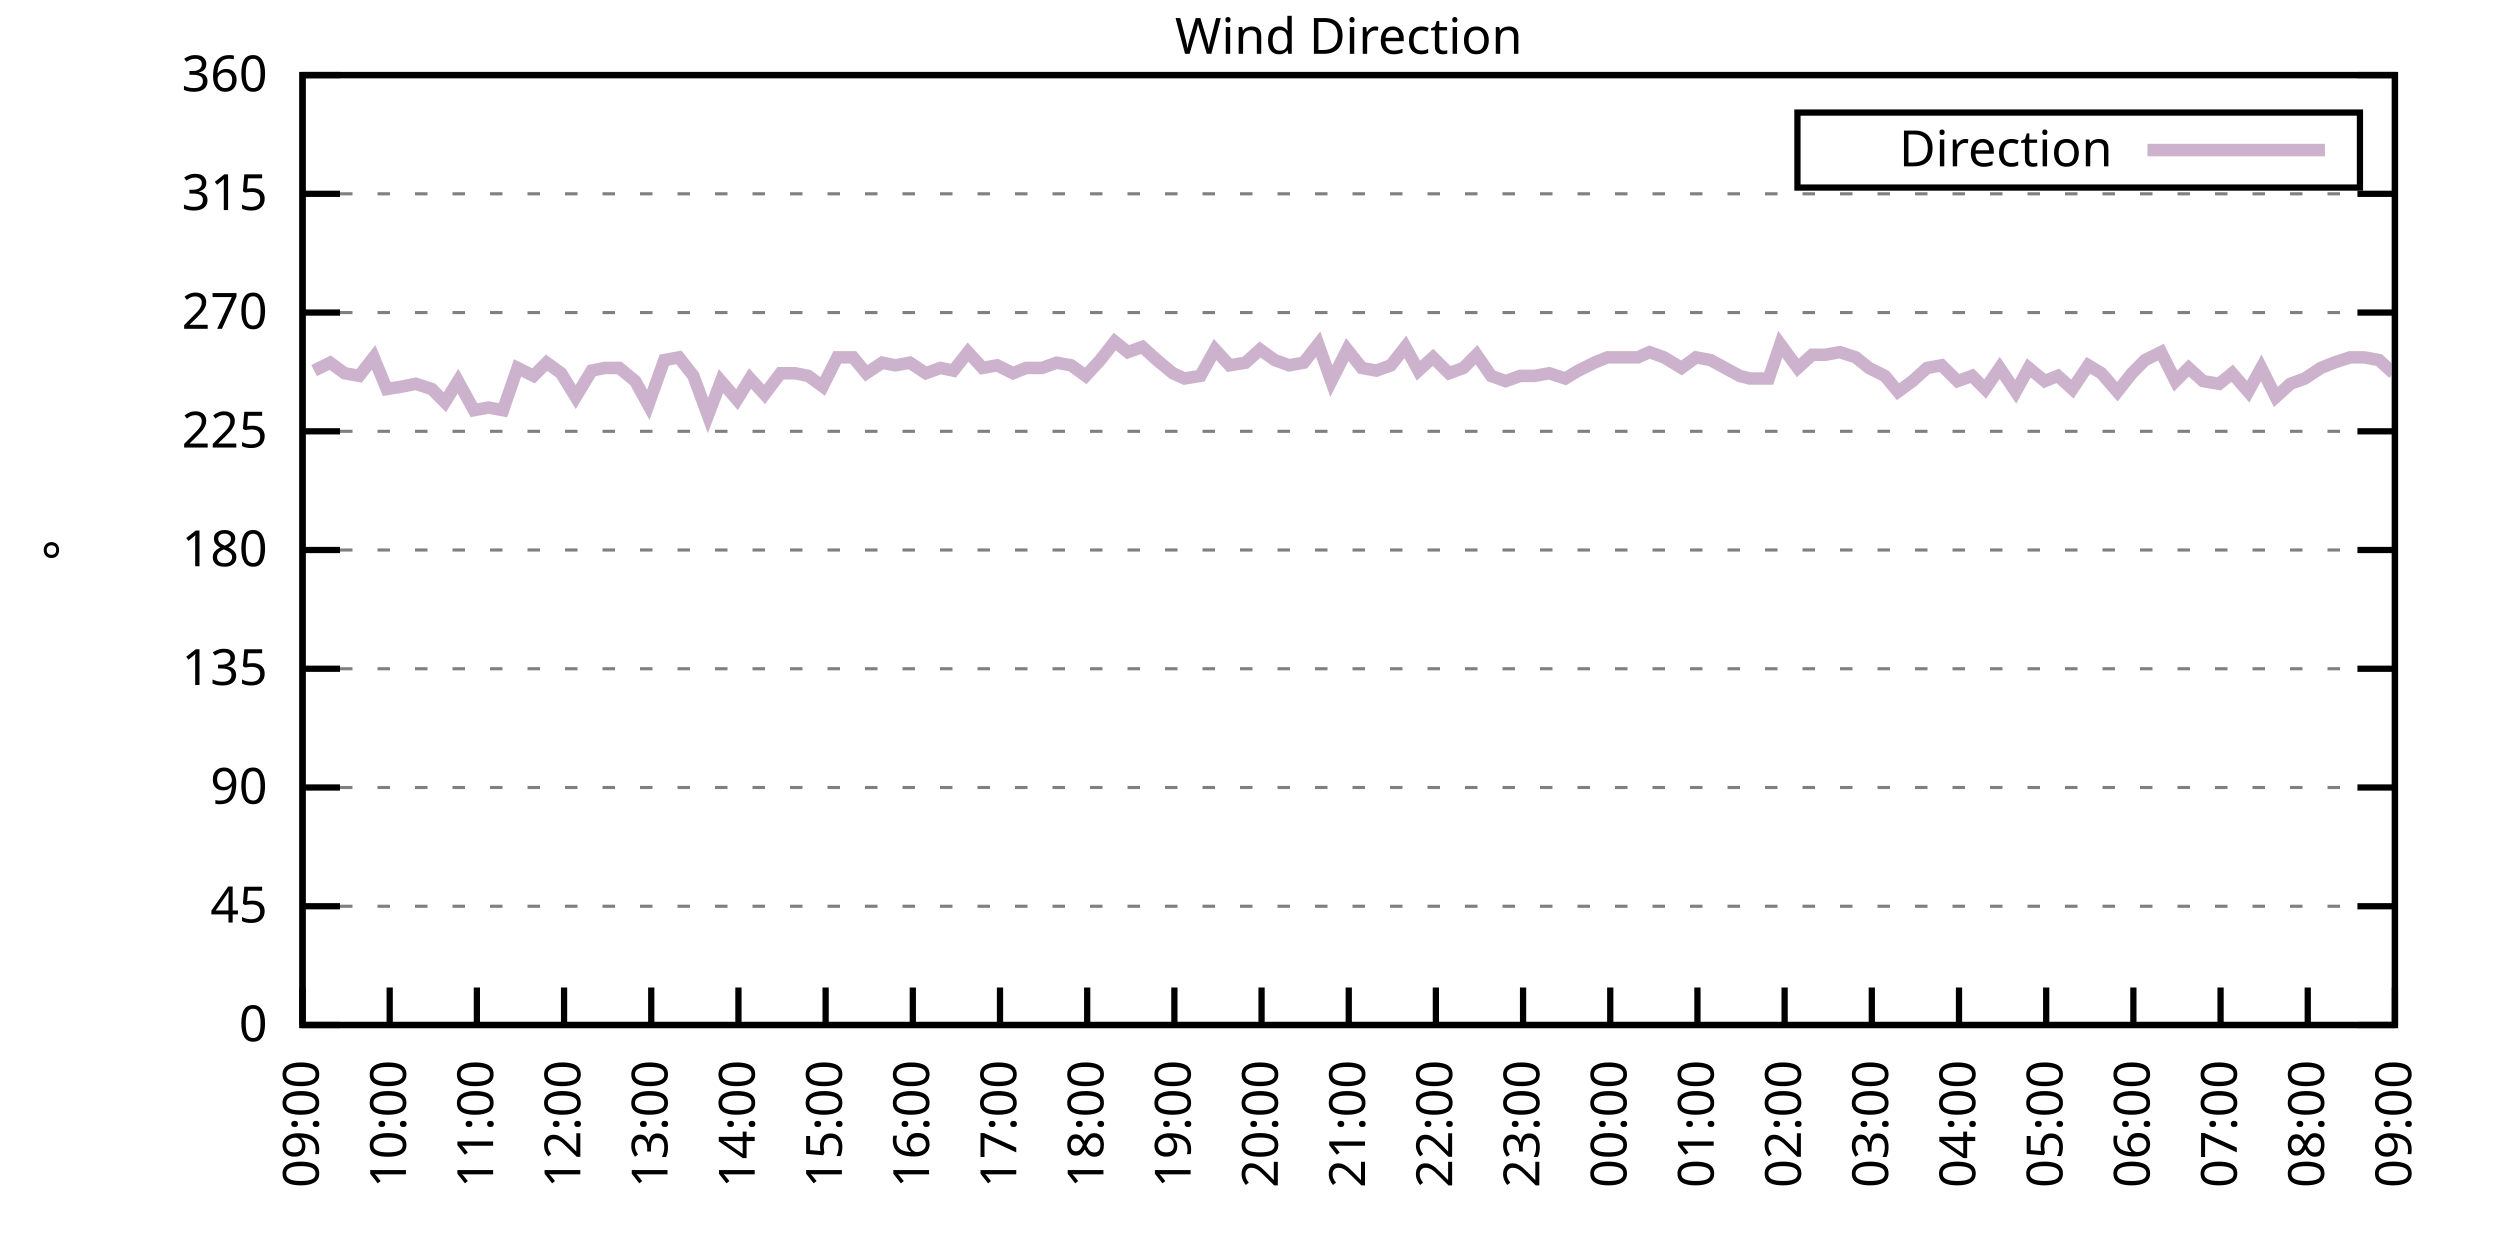
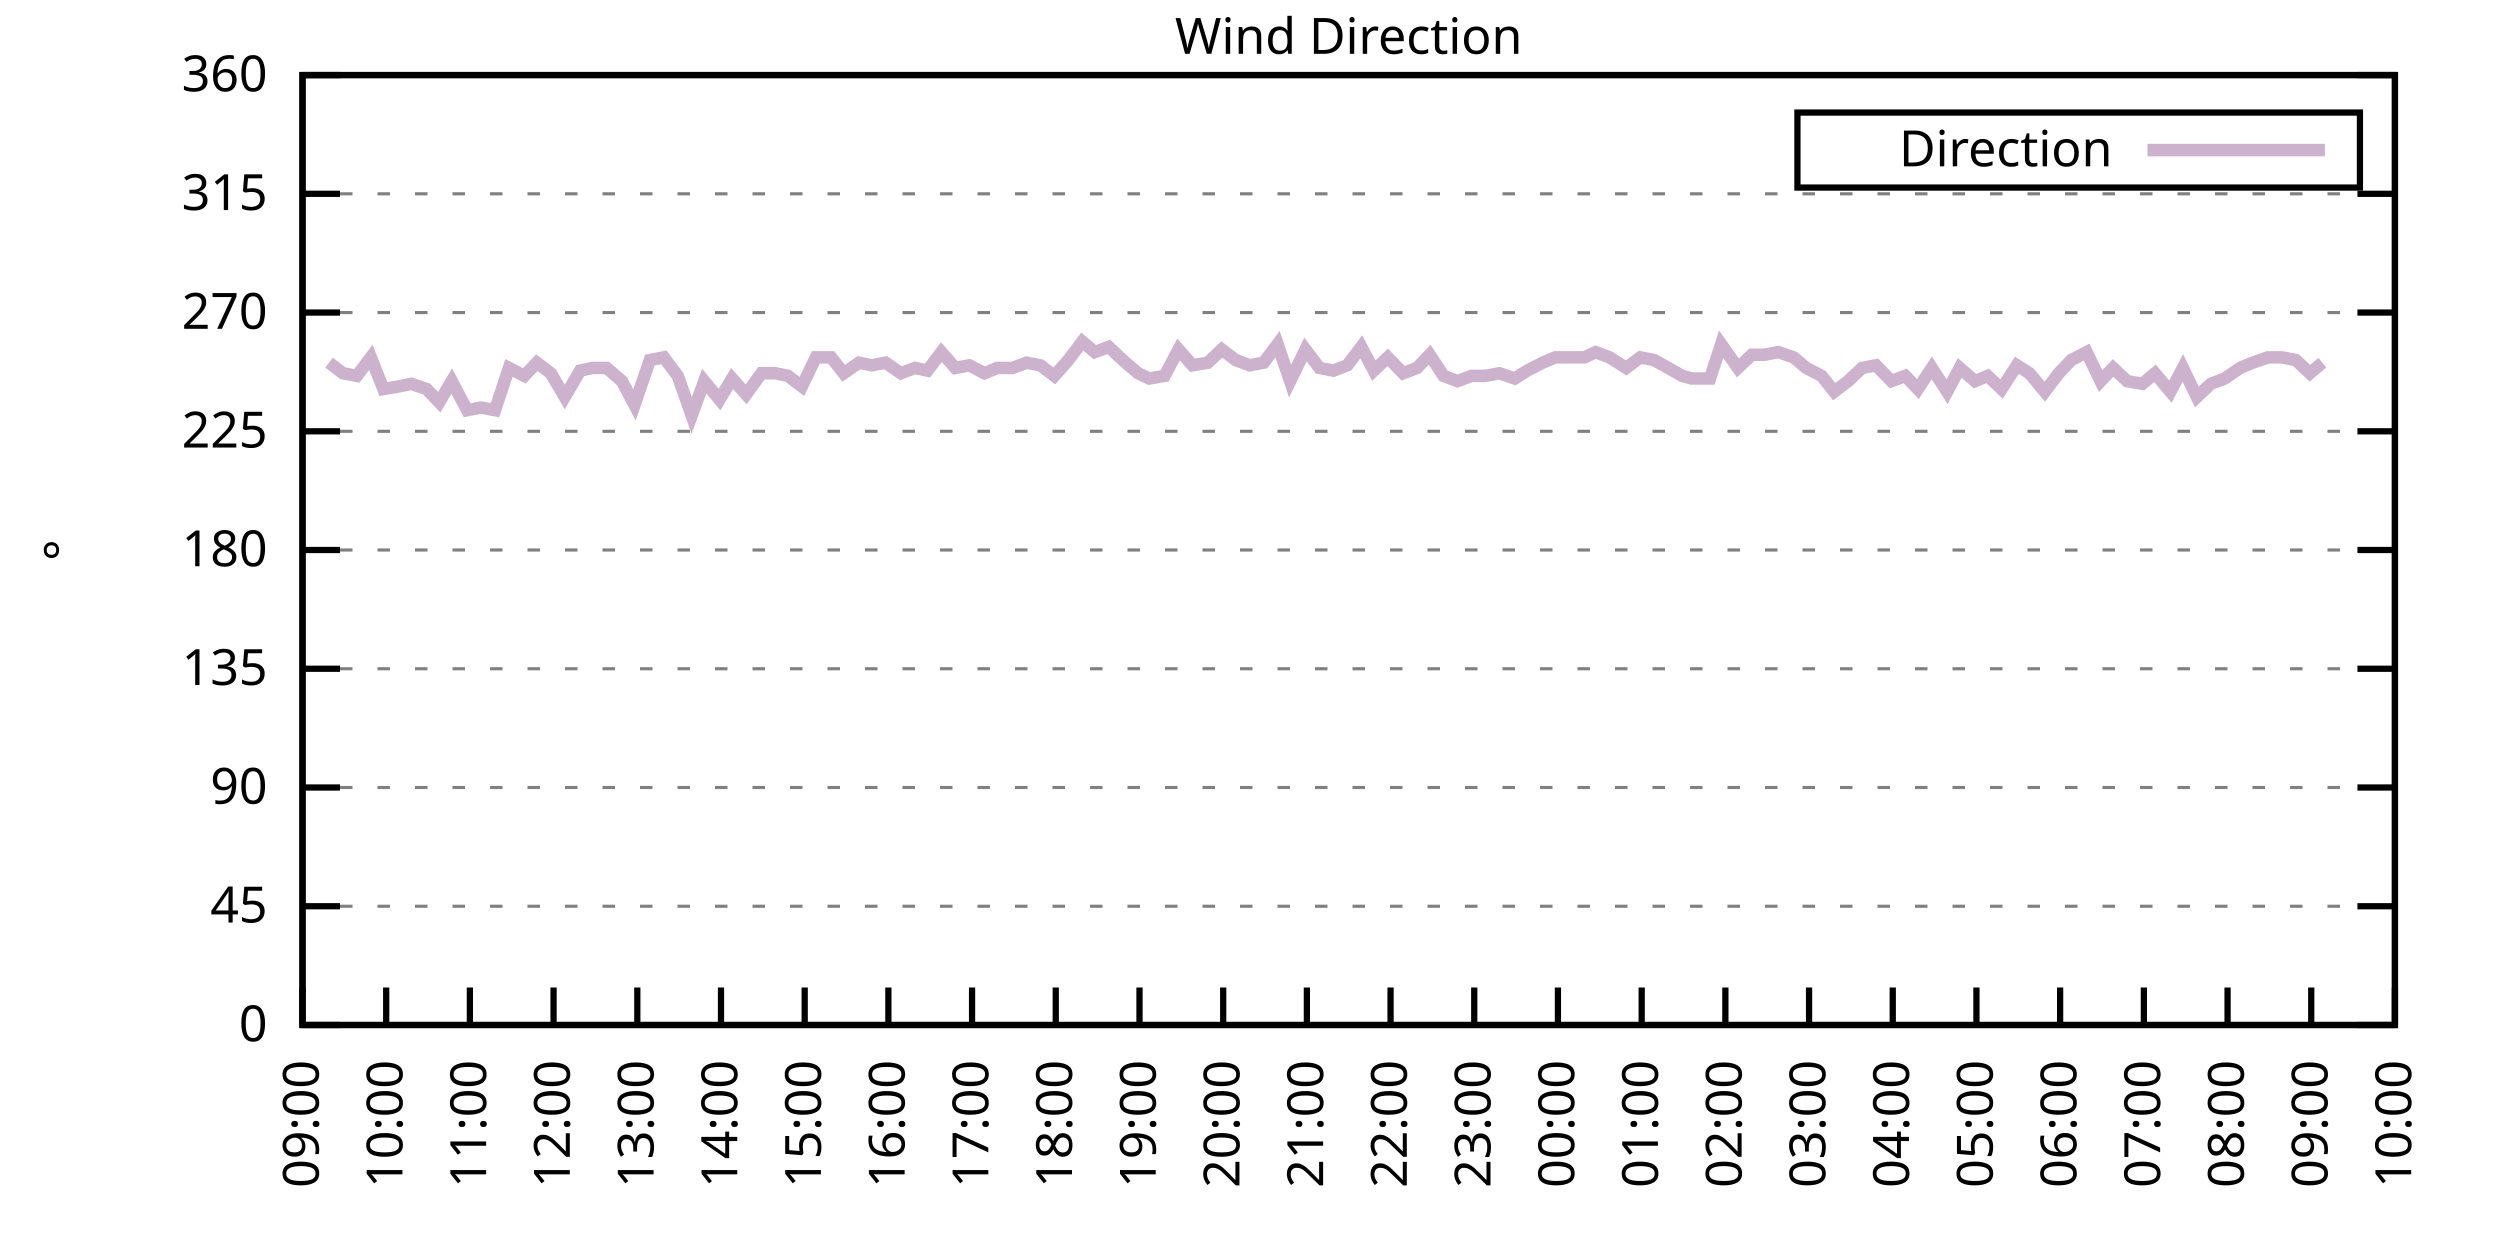
<svg xmlns="http://www.w3.org/2000/svg" xmlns:xlink="http://www.w3.org/1999/xlink" width="400" height="200" viewBox="0 0 400 200">
  <g id="gnuplot_canvas">
    <rect x="0" y="0" width="400" height="200" fill="none" />
    <defs>
      <circle id="gpDot" r="0.5" stroke-width="0.5" stroke="currentColor" />
      <path id="gpPt0" stroke-width="0.333" stroke="currentColor" d="M-1,0 h2 M0,-1 v2" />
      <path id="gpPt1" stroke-width="0.333" stroke="currentColor" d="M-1,-1 L1,1 M1,-1 L-1,1" />
      <path id="gpPt2" stroke-width="0.333" stroke="currentColor" d="M-1,0 L1,0 M0,-1 L0,1 M-1,-1 L1,1 M-1,1 L1,-1" />
      <rect id="gpPt3" stroke-width="0.333" stroke="currentColor" x="-1" y="-1" width="2" height="2" />
      <rect id="gpPt4" stroke-width="0.333" stroke="currentColor" fill="currentColor" x="-1" y="-1" width="2" height="2" />
      <circle id="gpPt5" stroke-width="0.333" stroke="currentColor" cx="0" cy="0" r="1" />
      <use xlink:href="#gpPt5" id="gpPt6" fill="currentColor" stroke="none" />
      <path id="gpPt7" stroke-width="0.333" stroke="currentColor" d="M0,-1.33 L-1.33,0.67 L1.33,0.67 z" />
      <use xlink:href="#gpPt7" id="gpPt8" fill="currentColor" stroke="none" />
      <use xlink:href="#gpPt7" id="gpPt9" stroke="currentColor" transform="rotate(180)" />
      <use xlink:href="#gpPt9" id="gpPt10" fill="currentColor" stroke="none" />
      <use xlink:href="#gpPt3" id="gpPt11" stroke="currentColor" transform="rotate(45)" />
      <use xlink:href="#gpPt11" id="gpPt12" fill="currentColor" stroke="none" />
      <path id="gpPt13" stroke-width="0.333" stroke="currentColor" d="M0,1.330 L1.265,0.411 L0.782,-1.067 L-0.782,-1.076 L-1.265,0.411 z" />
      <use xlink:href="#gpPt13" id="gpPt14" fill="currentColor" stroke="none" />
      <filter id="textbox" filterUnits="objectBoundingBox" x="0" y="0" height="1" width="1">
        <feFlood flood-color="white" flood-opacity="1" result="bgnd" />
        <feComposite in="SourceGraphic" in2="bgnd" operator="atop" />
      </filter>
      <filter id="greybox" filterUnits="objectBoundingBox" x="0" y="0" height="1" width="1">
        <feFlood flood-color="lightgrey" flood-opacity="1" result="grey" />
        <feComposite in="SourceGraphic" in2="grey" operator="atop" />
      </filter>
    </defs>
    <g fill="none" color="white" stroke="currentColor" stroke-width="1.00" stroke-linecap="butt" stroke-linejoin="miter">
</g>
    <g fill="none" color="black" stroke="currentColor" stroke-width="1.00" stroke-linecap="butt" stroke-linejoin="miter">
      <g stroke="none" shape-rendering="crispEdges">
        <polygon fill="rgb(255, 255, 255)" points="48.40,164.00 383.18,164.00 383.18,12.02 48.40,12.02 " />
      </g>
    </g>
    <g fill="none" color="black" stroke="currentColor" stroke-width="1.00" stroke-linecap="butt" stroke-linejoin="miter">
</g>
    <g fill="none" color="black" stroke="black" stroke-width="0.50" stroke-linecap="butt" stroke-linejoin="miter">
</g>
    <g fill="none" color="gray" stroke="currentColor" stroke-width="0.50" stroke-linecap="butt" stroke-linejoin="miter">
      <path stroke="gray" stroke-dasharray="2,4" class="gridline" d="M48.40,164.00 L383.19,164.00  " />
    </g>
    <g fill="none" color="gray" stroke="gray" stroke-width="1.00" stroke-linecap="butt" stroke-linejoin="miter">
</g>
    <g fill="none" color="black" stroke="currentColor" stroke-width="1.00" stroke-linecap="butt" stroke-linejoin="miter">
      <path stroke="black" d="M48.40,164.00 L54.40,164.00 M383.19,164.00 L377.19,164.00  " />
      <g transform="translate(42.80,166.60)" stroke="none" fill="black" font-family="Sans" font-size="8.00" text-anchor="end">
        <text>
          <tspan font-family="Sans"> 0</tspan>
        </text>
      </g>
    </g>
    <g fill="none" color="black" stroke="currentColor" stroke-width="1.00" stroke-linecap="butt" stroke-linejoin="miter">
</g>
    <g fill="none" color="black" stroke="black" stroke-width="0.50" stroke-linecap="butt" stroke-linejoin="miter">
</g>
    <g fill="none" color="gray" stroke="currentColor" stroke-width="0.50" stroke-linecap="butt" stroke-linejoin="miter">
      <path stroke="gray" stroke-dasharray="2,4" class="gridline" d="M48.40,145.00 L383.19,145.00  " />
    </g>
    <g fill="none" color="gray" stroke="gray" stroke-width="1.00" stroke-linecap="butt" stroke-linejoin="miter">
</g>
    <g fill="none" color="black" stroke="currentColor" stroke-width="1.00" stroke-linecap="butt" stroke-linejoin="miter">
      <path stroke="black" d="M48.40,145.00 L54.40,145.00 M383.19,145.00 L377.19,145.00  " />
      <g transform="translate(42.80,147.60)" stroke="none" fill="black" font-family="Sans" font-size="8.00" text-anchor="end">
        <text>
          <tspan font-family="Sans"> 45</tspan>
        </text>
      </g>
    </g>
    <g fill="none" color="black" stroke="currentColor" stroke-width="1.00" stroke-linecap="butt" stroke-linejoin="miter">
</g>
    <g fill="none" color="black" stroke="black" stroke-width="0.50" stroke-linecap="butt" stroke-linejoin="miter">
</g>
    <g fill="none" color="gray" stroke="currentColor" stroke-width="0.50" stroke-linecap="butt" stroke-linejoin="miter">
      <path stroke="gray" stroke-dasharray="2,4" class="gridline" d="M48.40,126.00 L383.19,126.00  " />
    </g>
    <g fill="none" color="gray" stroke="gray" stroke-width="1.00" stroke-linecap="butt" stroke-linejoin="miter">
</g>
    <g fill="none" color="black" stroke="currentColor" stroke-width="1.00" stroke-linecap="butt" stroke-linejoin="miter">
      <path stroke="black" d="M48.40,126.00 L54.40,126.00 M383.19,126.00 L377.19,126.00  " />
      <g transform="translate(42.80,128.60)" stroke="none" fill="black" font-family="Sans" font-size="8.00" text-anchor="end">
        <text>
          <tspan font-family="Sans"> 90</tspan>
        </text>
      </g>
    </g>
    <g fill="none" color="black" stroke="currentColor" stroke-width="1.00" stroke-linecap="butt" stroke-linejoin="miter">
</g>
    <g fill="none" color="black" stroke="black" stroke-width="0.50" stroke-linecap="butt" stroke-linejoin="miter">
</g>
    <g fill="none" color="gray" stroke="currentColor" stroke-width="0.50" stroke-linecap="butt" stroke-linejoin="miter">
      <path stroke="gray" stroke-dasharray="2,4" class="gridline" d="M48.40,107.00 L383.19,107.00  " />
    </g>
    <g fill="none" color="gray" stroke="gray" stroke-width="1.00" stroke-linecap="butt" stroke-linejoin="miter">
</g>
    <g fill="none" color="black" stroke="currentColor" stroke-width="1.00" stroke-linecap="butt" stroke-linejoin="miter">
      <path stroke="black" d="M48.40,107.00 L54.40,107.00 M383.19,107.00 L377.19,107.00  " />
      <g transform="translate(42.80,109.60)" stroke="none" fill="black" font-family="Sans" font-size="8.00" text-anchor="end">
        <text>
          <tspan font-family="Sans"> 135</tspan>
        </text>
      </g>
    </g>
    <g fill="none" color="black" stroke="currentColor" stroke-width="1.00" stroke-linecap="butt" stroke-linejoin="miter">
</g>
    <g fill="none" color="black" stroke="black" stroke-width="0.50" stroke-linecap="butt" stroke-linejoin="miter">
</g>
    <g fill="none" color="gray" stroke="currentColor" stroke-width="0.50" stroke-linecap="butt" stroke-linejoin="miter">
      <path stroke="gray" stroke-dasharray="2,4" class="gridline" d="M48.40,88.00 L383.19,88.00  " />
    </g>
    <g fill="none" color="gray" stroke="gray" stroke-width="1.00" stroke-linecap="butt" stroke-linejoin="miter">
</g>
    <g fill="none" color="black" stroke="currentColor" stroke-width="1.00" stroke-linecap="butt" stroke-linejoin="miter">
      <path stroke="black" d="M48.40,88.00 L54.40,88.00 M383.19,88.00 L377.19,88.00  " />
      <g transform="translate(42.80,90.60)" stroke="none" fill="black" font-family="Sans" font-size="8.00" text-anchor="end">
        <text>
          <tspan font-family="Sans"> 180</tspan>
        </text>
      </g>
    </g>
    <g fill="none" color="black" stroke="currentColor" stroke-width="1.00" stroke-linecap="butt" stroke-linejoin="miter">
</g>
    <g fill="none" color="black" stroke="black" stroke-width="0.50" stroke-linecap="butt" stroke-linejoin="miter">
</g>
    <g fill="none" color="gray" stroke="currentColor" stroke-width="0.50" stroke-linecap="butt" stroke-linejoin="miter">
      <path stroke="gray" stroke-dasharray="2,4" class="gridline" d="M48.40,69.01 L383.19,69.01  " />
    </g>
    <g fill="none" color="gray" stroke="gray" stroke-width="1.00" stroke-linecap="butt" stroke-linejoin="miter">
</g>
    <g fill="none" color="black" stroke="currentColor" stroke-width="1.00" stroke-linecap="butt" stroke-linejoin="miter">
      <path stroke="black" d="M48.40,69.01 L54.40,69.01 M383.19,69.01 L377.19,69.01  " />
      <g transform="translate(42.80,71.61)" stroke="none" fill="black" font-family="Sans" font-size="8.00" text-anchor="end">
        <text>
          <tspan font-family="Sans"> 225</tspan>
        </text>
      </g>
    </g>
    <g fill="none" color="black" stroke="currentColor" stroke-width="1.00" stroke-linecap="butt" stroke-linejoin="miter">
</g>
    <g fill="none" color="black" stroke="black" stroke-width="0.50" stroke-linecap="butt" stroke-linejoin="miter">
</g>
    <g fill="none" color="gray" stroke="currentColor" stroke-width="0.50" stroke-linecap="butt" stroke-linejoin="miter">
      <path stroke="gray" stroke-dasharray="2,4" class="gridline" d="M48.40,50.01 L383.19,50.01  " />
    </g>
    <g fill="none" color="gray" stroke="gray" stroke-width="1.00" stroke-linecap="butt" stroke-linejoin="miter">
</g>
    <g fill="none" color="black" stroke="currentColor" stroke-width="1.00" stroke-linecap="butt" stroke-linejoin="miter">
      <path stroke="black" d="M48.40,50.01 L54.40,50.01 M383.19,50.01 L377.19,50.01  " />
      <g transform="translate(42.80,52.61)" stroke="none" fill="black" font-family="Sans" font-size="8.00" text-anchor="end">
        <text>
          <tspan font-family="Sans"> 270</tspan>
        </text>
      </g>
    </g>
    <g fill="none" color="black" stroke="currentColor" stroke-width="1.00" stroke-linecap="butt" stroke-linejoin="miter">
</g>
    <g fill="none" color="black" stroke="black" stroke-width="0.50" stroke-linecap="butt" stroke-linejoin="miter">
</g>
    <g fill="none" color="gray" stroke="currentColor" stroke-width="0.50" stroke-linecap="butt" stroke-linejoin="miter">
      <path stroke="gray" stroke-dasharray="2,4" class="gridline" d="M48.40,31.01 L383.19,31.01  " />
    </g>
    <g fill="none" color="gray" stroke="gray" stroke-width="1.00" stroke-linecap="butt" stroke-linejoin="miter">
</g>
    <g fill="none" color="black" stroke="currentColor" stroke-width="1.00" stroke-linecap="butt" stroke-linejoin="miter">
      <path stroke="black" d="M48.40,31.01 L54.40,31.01 M383.19,31.01 L377.19,31.01  " />
      <g transform="translate(42.80,33.61)" stroke="none" fill="black" font-family="Sans" font-size="8.00" text-anchor="end">
        <text>
          <tspan font-family="Sans"> 315</tspan>
        </text>
      </g>
    </g>
    <g fill="none" color="black" stroke="currentColor" stroke-width="1.00" stroke-linecap="butt" stroke-linejoin="miter">
</g>
    <g fill="none" color="black" stroke="black" stroke-width="0.50" stroke-linecap="butt" stroke-linejoin="miter">
</g>
    <g fill="none" color="gray" stroke="currentColor" stroke-width="0.50" stroke-linecap="butt" stroke-linejoin="miter">
      <path stroke="gray" stroke-dasharray="2,4" class="gridline" d="M48.40,12.01 L383.19,12.01  " />
    </g>
    <g fill="none" color="gray" stroke="gray" stroke-width="1.00" stroke-linecap="butt" stroke-linejoin="miter">
</g>
    <g fill="none" color="black" stroke="currentColor" stroke-width="1.00" stroke-linecap="butt" stroke-linejoin="miter">
      <path stroke="black" d="M48.40,12.01 L54.40,12.01 M383.19,12.01 L377.19,12.01  " />
      <g transform="translate(42.80,14.61)" stroke="none" fill="black" font-family="Sans" font-size="8.00" text-anchor="end">
        <text>
          <tspan font-family="Sans"> 360</tspan>
        </text>
      </g>
    </g>
    <g fill="none" color="black" stroke="currentColor" stroke-width="1.00" stroke-linecap="butt" stroke-linejoin="miter">
      <path stroke="black" d="M48.40,164.00 L48.40,158.00  " />
      <g transform="translate(51.00,169.60) rotate(270.00)" stroke="none" fill="black" font-family="Sans" font-size="8.00" text-anchor="end">
        <text>
          <tspan font-family="Sans">09:00</tspan>
        </text>
      </g>
    </g>
    <g fill="none" color="black" stroke="currentColor" stroke-width="1.00" stroke-linecap="butt" stroke-linejoin="miter">
-       <path stroke="black" d="M62.35,164.00 L62.35,158.00  " />
-       <g transform="translate(64.95,169.60) rotate(270.00)" stroke="none" fill="black" font-family="Sans" font-size="8.00" text-anchor="end">
+       <path stroke="black" d="M61.79,164.00 L61.79,158.00  " />
+       <g transform="translate(64.39,169.60) rotate(270.00)" stroke="none" fill="black" font-family="Sans" font-size="8.00" text-anchor="end">
        <text>
          <tspan font-family="Sans">10:00</tspan>
        </text>
      </g>
    </g>
    <g fill="none" color="black" stroke="currentColor" stroke-width="1.00" stroke-linecap="butt" stroke-linejoin="miter">
-       <path stroke="black" d="M76.30,164.00 L76.30,158.00  " />
-       <g transform="translate(78.90,169.60) rotate(270.00)" stroke="none" fill="black" font-family="Sans" font-size="8.00" text-anchor="end">
+       <path stroke="black" d="M75.18,164.00 L75.18,158.00  " />
+       <g transform="translate(77.78,169.60) rotate(270.00)" stroke="none" fill="black" font-family="Sans" font-size="8.00" text-anchor="end">
        <text>
          <tspan font-family="Sans">11:00</tspan>
        </text>
      </g>
    </g>
    <g fill="none" color="black" stroke="currentColor" stroke-width="1.00" stroke-linecap="butt" stroke-linejoin="miter">
-       <path stroke="black" d="M90.25,164.00 L90.25,158.00  " />
-       <g transform="translate(92.85,169.60) rotate(270.00)" stroke="none" fill="black" font-family="Sans" font-size="8.00" text-anchor="end">
+       <path stroke="black" d="M88.57,164.00 L88.57,158.00  " />
+       <g transform="translate(91.17,169.60) rotate(270.00)" stroke="none" fill="black" font-family="Sans" font-size="8.00" text-anchor="end">
        <text>
          <tspan font-family="Sans">12:00</tspan>
        </text>
      </g>
    </g>
    <g fill="none" color="black" stroke="currentColor" stroke-width="1.00" stroke-linecap="butt" stroke-linejoin="miter">
-       <path stroke="black" d="M104.20,164.00 L104.20,158.00  " />
-       <g transform="translate(106.80,169.60) rotate(270.00)" stroke="none" fill="black" font-family="Sans" font-size="8.00" text-anchor="end">
+       <path stroke="black" d="M101.97,164.00 L101.97,158.00  " />
+       <g transform="translate(104.57,169.60) rotate(270.00)" stroke="none" fill="black" font-family="Sans" font-size="8.00" text-anchor="end">
        <text>
          <tspan font-family="Sans">13:00</tspan>
        </text>
      </g>
    </g>
    <g fill="none" color="black" stroke="currentColor" stroke-width="1.00" stroke-linecap="butt" stroke-linejoin="miter">
-       <path stroke="black" d="M118.15,164.00 L118.15,158.00  " />
-       <g transform="translate(120.75,169.60) rotate(270.00)" stroke="none" fill="black" font-family="Sans" font-size="8.00" text-anchor="end">
+       <path stroke="black" d="M115.36,164.00 L115.36,158.00  " />
+       <g transform="translate(117.96,169.60) rotate(270.00)" stroke="none" fill="black" font-family="Sans" font-size="8.00" text-anchor="end">
        <text>
          <tspan font-family="Sans">14:00</tspan>
        </text>
      </g>
    </g>
    <g fill="none" color="black" stroke="currentColor" stroke-width="1.00" stroke-linecap="butt" stroke-linejoin="miter">
-       <path stroke="black" d="M132.10,164.00 L132.10,158.00  " />
-       <g transform="translate(134.70,169.60) rotate(270.00)" stroke="none" fill="black" font-family="Sans" font-size="8.00" text-anchor="end">
+       <path stroke="black" d="M128.75,164.00 L128.75,158.00  " />
+       <g transform="translate(131.35,169.60) rotate(270.00)" stroke="none" fill="black" font-family="Sans" font-size="8.00" text-anchor="end">
        <text>
          <tspan font-family="Sans">15:00</tspan>
        </text>
      </g>
    </g>
    <g fill="none" color="black" stroke="currentColor" stroke-width="1.00" stroke-linecap="butt" stroke-linejoin="miter">
-       <path stroke="black" d="M146.05,164.00 L146.05,158.00  " />
-       <g transform="translate(148.65,169.60) rotate(270.00)" stroke="none" fill="black" font-family="Sans" font-size="8.00" text-anchor="end">
+       <path stroke="black" d="M142.14,164.00 L142.14,158.00  " />
+       <g transform="translate(144.74,169.60) rotate(270.00)" stroke="none" fill="black" font-family="Sans" font-size="8.00" text-anchor="end">
        <text>
          <tspan font-family="Sans">16:00</tspan>
        </text>
      </g>
    </g>
    <g fill="none" color="black" stroke="currentColor" stroke-width="1.00" stroke-linecap="butt" stroke-linejoin="miter">
-       <path stroke="black" d="M160.00,164.00 L160.00,158.00  " />
-       <g transform="translate(162.60,169.60) rotate(270.00)" stroke="none" fill="black" font-family="Sans" font-size="8.00" text-anchor="end">
+       <path stroke="black" d="M155.53,164.00 L155.53,158.00  " />
+       <g transform="translate(158.13,169.60) rotate(270.00)" stroke="none" fill="black" font-family="Sans" font-size="8.00" text-anchor="end">
        <text>
          <tspan font-family="Sans">17:00</tspan>
        </text>
      </g>
    </g>
    <g fill="none" color="black" stroke="currentColor" stroke-width="1.00" stroke-linecap="butt" stroke-linejoin="miter">
-       <path stroke="black" d="M173.95,164.00 L173.95,158.00  " />
-       <g transform="translate(176.55,169.60) rotate(270.00)" stroke="none" fill="black" font-family="Sans" font-size="8.00" text-anchor="end">
+       <path stroke="black" d="M168.92,164.00 L168.92,158.00  " />
+       <g transform="translate(171.52,169.60) rotate(270.00)" stroke="none" fill="black" font-family="Sans" font-size="8.00" text-anchor="end">
        <text>
          <tspan font-family="Sans">18:00</tspan>
        </text>
      </g>
    </g>
    <g fill="none" color="black" stroke="currentColor" stroke-width="1.00" stroke-linecap="butt" stroke-linejoin="miter">
-       <path stroke="black" d="M187.90,164.00 L187.90,158.00  " />
-       <g transform="translate(190.50,169.60) rotate(270.00)" stroke="none" fill="black" font-family="Sans" font-size="8.00" text-anchor="end">
+       <path stroke="black" d="M182.32,164.00 L182.32,158.00  " />
+       <g transform="translate(184.92,169.60) rotate(270.00)" stroke="none" fill="black" font-family="Sans" font-size="8.00" text-anchor="end">
        <text>
          <tspan font-family="Sans">19:00</tspan>
        </text>
      </g>
    </g>
    <g fill="none" color="black" stroke="currentColor" stroke-width="1.00" stroke-linecap="butt" stroke-linejoin="miter">
-       <path stroke="black" d="M201.85,164.00 L201.85,158.00  " />
-       <g transform="translate(204.45,169.60) rotate(270.00)" stroke="none" fill="black" font-family="Sans" font-size="8.00" text-anchor="end">
+       <path stroke="black" d="M195.71,164.00 L195.71,158.00  " />
+       <g transform="translate(198.31,169.60) rotate(270.00)" stroke="none" fill="black" font-family="Sans" font-size="8.00" text-anchor="end">
        <text>
          <tspan font-family="Sans">20:00</tspan>
        </text>
      </g>
    </g>
    <g fill="none" color="black" stroke="currentColor" stroke-width="1.00" stroke-linecap="butt" stroke-linejoin="miter">
-       <path stroke="black" d="M215.80,164.00 L215.80,158.00  " />
-       <g transform="translate(218.40,169.60) rotate(270.00)" stroke="none" fill="black" font-family="Sans" font-size="8.00" text-anchor="end">
+       <path stroke="black" d="M209.10,164.00 L209.10,158.00  " />
+       <g transform="translate(211.70,169.60) rotate(270.00)" stroke="none" fill="black" font-family="Sans" font-size="8.00" text-anchor="end">
        <text>
          <tspan font-family="Sans">21:00</tspan>
        </text>
      </g>
    </g>
    <g fill="none" color="black" stroke="currentColor" stroke-width="1.00" stroke-linecap="butt" stroke-linejoin="miter">
-       <path stroke="black" d="M229.74,164.00 L229.74,158.00  " />
-       <g transform="translate(232.34,169.60) rotate(270.00)" stroke="none" fill="black" font-family="Sans" font-size="8.00" text-anchor="end">
+       <path stroke="black" d="M222.49,164.00 L222.49,158.00  " />
+       <g transform="translate(225.09,169.60) rotate(270.00)" stroke="none" fill="black" font-family="Sans" font-size="8.00" text-anchor="end">
        <text>
          <tspan font-family="Sans">22:00</tspan>
        </text>
      </g>
    </g>
    <g fill="none" color="black" stroke="currentColor" stroke-width="1.00" stroke-linecap="butt" stroke-linejoin="miter">
-       <path stroke="black" d="M243.69,164.00 L243.69,158.00  " />
-       <g transform="translate(246.29,169.60) rotate(270.00)" stroke="none" fill="black" font-family="Sans" font-size="8.00" text-anchor="end">
+       <path stroke="black" d="M235.88,164.00 L235.88,158.00  " />
+       <g transform="translate(238.48,169.60) rotate(270.00)" stroke="none" fill="black" font-family="Sans" font-size="8.00" text-anchor="end">
        <text>
          <tspan font-family="Sans">23:00</tspan>
        </text>
      </g>
    </g>
    <g fill="none" color="black" stroke="currentColor" stroke-width="1.00" stroke-linecap="butt" stroke-linejoin="miter">
-       <path stroke="black" d="M257.64,164.00 L257.64,158.00  " />
-       <g transform="translate(260.24,169.60) rotate(270.00)" stroke="none" fill="black" font-family="Sans" font-size="8.00" text-anchor="end">
+       <path stroke="black" d="M249.27,164.00 L249.27,158.00  " />
+       <g transform="translate(251.87,169.60) rotate(270.00)" stroke="none" fill="black" font-family="Sans" font-size="8.00" text-anchor="end">
        <text>
          <tspan font-family="Sans">00:00</tspan>
        </text>
      </g>
    </g>
    <g fill="none" color="black" stroke="currentColor" stroke-width="1.00" stroke-linecap="butt" stroke-linejoin="miter">
-       <path stroke="black" d="M271.59,164.00 L271.59,158.00  " />
-       <g transform="translate(274.19,169.60) rotate(270.00)" stroke="none" fill="black" font-family="Sans" font-size="8.00" text-anchor="end">
+       <path stroke="black" d="M262.67,164.00 L262.67,158.00  " />
+       <g transform="translate(265.27,169.60) rotate(270.00)" stroke="none" fill="black" font-family="Sans" font-size="8.00" text-anchor="end">
        <text>
          <tspan font-family="Sans">01:00</tspan>
        </text>
      </g>
    </g>
    <g fill="none" color="black" stroke="currentColor" stroke-width="1.00" stroke-linecap="butt" stroke-linejoin="miter">
-       <path stroke="black" d="M285.54,164.00 L285.54,158.00  " />
-       <g transform="translate(288.14,169.60) rotate(270.00)" stroke="none" fill="black" font-family="Sans" font-size="8.00" text-anchor="end">
+       <path stroke="black" d="M276.06,164.00 L276.06,158.00  " />
+       <g transform="translate(278.66,169.60) rotate(270.00)" stroke="none" fill="black" font-family="Sans" font-size="8.00" text-anchor="end">
        <text>
          <tspan font-family="Sans">02:00</tspan>
        </text>
      </g>
    </g>
    <g fill="none" color="black" stroke="currentColor" stroke-width="1.00" stroke-linecap="butt" stroke-linejoin="miter">
-       <path stroke="black" d="M299.49,164.00 L299.49,158.00  " />
-       <g transform="translate(302.09,169.60) rotate(270.00)" stroke="none" fill="black" font-family="Sans" font-size="8.00" text-anchor="end">
+       <path stroke="black" d="M289.45,164.00 L289.45,158.00  " />
+       <g transform="translate(292.05,169.60) rotate(270.00)" stroke="none" fill="black" font-family="Sans" font-size="8.00" text-anchor="end">
        <text>
          <tspan font-family="Sans">03:00</tspan>
        </text>
      </g>
    </g>
    <g fill="none" color="black" stroke="currentColor" stroke-width="1.00" stroke-linecap="butt" stroke-linejoin="miter">
-       <path stroke="black" d="M313.44,164.00 L313.44,158.00  " />
-       <g transform="translate(316.04,169.60) rotate(270.00)" stroke="none" fill="black" font-family="Sans" font-size="8.00" text-anchor="end">
+       <path stroke="black" d="M302.84,164.00 L302.84,158.00  " />
+       <g transform="translate(305.44,169.60) rotate(270.00)" stroke="none" fill="black" font-family="Sans" font-size="8.00" text-anchor="end">
        <text>
          <tspan font-family="Sans">04:00</tspan>
        </text>
      </g>
    </g>
    <g fill="none" color="black" stroke="currentColor" stroke-width="1.00" stroke-linecap="butt" stroke-linejoin="miter">
-       <path stroke="black" d="M327.39,164.00 L327.39,158.00  " />
-       <g transform="translate(329.99,169.60) rotate(270.00)" stroke="none" fill="black" font-family="Sans" font-size="8.00" text-anchor="end">
+       <path stroke="black" d="M316.23,164.00 L316.23,158.00  " />
+       <g transform="translate(318.83,169.60) rotate(270.00)" stroke="none" fill="black" font-family="Sans" font-size="8.00" text-anchor="end">
        <text>
          <tspan font-family="Sans">05:00</tspan>
        </text>
      </g>
    </g>
    <g fill="none" color="black" stroke="currentColor" stroke-width="1.00" stroke-linecap="butt" stroke-linejoin="miter">
-       <path stroke="black" d="M341.34,164.00 L341.34,158.00  " />
-       <g transform="translate(343.94,169.60) rotate(270.00)" stroke="none" fill="black" font-family="Sans" font-size="8.00" text-anchor="end">
+       <path stroke="black" d="M329.62,164.00 L329.62,158.00  " />
+       <g transform="translate(332.22,169.60) rotate(270.00)" stroke="none" fill="black" font-family="Sans" font-size="8.00" text-anchor="end">
        <text>
          <tspan font-family="Sans">06:00</tspan>
        </text>
      </g>
    </g>
    <g fill="none" color="black" stroke="currentColor" stroke-width="1.00" stroke-linecap="butt" stroke-linejoin="miter">
-       <path stroke="black" d="M355.29,164.00 L355.29,158.00  " />
-       <g transform="translate(357.89,169.60) rotate(270.00)" stroke="none" fill="black" font-family="Sans" font-size="8.00" text-anchor="end">
+       <path stroke="black" d="M343.02,164.00 L343.02,158.00  " />
+       <g transform="translate(345.62,169.60) rotate(270.00)" stroke="none" fill="black" font-family="Sans" font-size="8.00" text-anchor="end">
        <text>
          <tspan font-family="Sans">07:00</tspan>
        </text>
      </g>
    </g>
    <g fill="none" color="black" stroke="currentColor" stroke-width="1.00" stroke-linecap="butt" stroke-linejoin="miter">
-       <path stroke="black" d="M369.24,164.00 L369.24,158.00  " />
-       <g transform="translate(371.84,169.60) rotate(270.00)" stroke="none" fill="black" font-family="Sans" font-size="8.00" text-anchor="end">
+       <path stroke="black" d="M356.41,164.00 L356.41,158.00  " />
+       <g transform="translate(359.01,169.60) rotate(270.00)" stroke="none" fill="black" font-family="Sans" font-size="8.00" text-anchor="end">
        <text>
          <tspan font-family="Sans">08:00</tspan>
+         </text>
+       </g>
+     </g>
+     <g fill="none" color="black" stroke="currentColor" stroke-width="1.00" stroke-linecap="butt" stroke-linejoin="miter">
+       <path stroke="black" d="M369.80,164.00 L369.80,158.00  " />
+       <g transform="translate(372.40,169.60) rotate(270.00)" stroke="none" fill="black" font-family="Sans" font-size="8.00" text-anchor="end">
+         <text>
+           <tspan font-family="Sans">09:00</tspan>
        </text>
      </g>
    </g>
    <g fill="none" color="black" stroke="currentColor" stroke-width="1.00" stroke-linecap="butt" stroke-linejoin="miter">
      <path stroke="black" d="M383.19,164.00 L383.19,158.00  " />
      <g transform="translate(385.79,169.60) rotate(270.00)" stroke="none" fill="black" font-family="Sans" font-size="8.00" text-anchor="end">
        <text>
-           <tspan font-family="Sans">09:00</tspan>
+           <tspan font-family="Sans">10:00</tspan>
        </text>
      </g>
    </g>
    <g fill="none" color="black" stroke="currentColor" stroke-width="1.00" stroke-linecap="butt" stroke-linejoin="miter">
</g>
    <g fill="none" color="black" stroke="currentColor" stroke-width="1.00" stroke-linecap="butt" stroke-linejoin="miter">
      <path stroke="black" d="M48.40,12.01 L48.40,164.00 L383.19,164.00 L383.19,12.01 L48.40,12.01 Z  " />
    </g>
    <g fill="none" color="black" stroke="currentColor" stroke-width="1.00" stroke-linecap="butt" stroke-linejoin="miter">
</g>
    <g fill="none" color="black" stroke="currentColor" stroke-width="1.00" stroke-linecap="butt" stroke-linejoin="miter">
      <path stroke="black" d="M287.59,30.01 L287.59,18.01 L377.59,18.01 L377.59,30.01 L287.59,30.01 Z  " />
    </g>
    <g id="Wind_direction_plot_1">
      <g fill="none" color="white" stroke="black" stroke-width="2.00" stroke-linecap="butt" stroke-linejoin="miter">
</g>
      <g fill="none" color="black" stroke="currentColor" stroke-width="2.00" stroke-linecap="butt" stroke-linejoin="miter">
        <g transform="translate(337.99,26.61)" stroke="none" fill="black" font-family="Sans" font-size="8.00" text-anchor="end">
          <text>
            <tspan font-family="Sans">Direction</tspan>
          </text>
        </g>
      </g>
      <g fill="none" color="black" stroke="currentColor" stroke-width="2.00" stroke-linecap="butt" stroke-linejoin="miter">
-         <path stroke="rgb(204, 178, 204)" d="M343.59,24.01 L371.99,24.01 M50.26,59.30 L52.82,58.03 L55.14,59.72 L57.47,60.14 L59.79,57.18 L61.88,62.25   L64.44,61.83 L66.53,61.41 L69.09,62.25 L71.18,64.36 L73.28,60.98 L75.83,65.63 L78.16,65.21 L80.48,65.63   L82.81,58.87 L85.37,60.14 L87.46,58.03 L89.78,59.72 L92.11,63.52 L94.67,59.30 L96.76,58.87 L99.08,58.87   L101.64,60.98 L103.73,64.78 L106.29,57.61 L108.62,57.18 L110.94,60.14 L113.27,66.47 L115.36,60.98 L117.92,63.94   L120.01,60.56 L122.33,63.10 L124.89,59.72 L127.22,59.72 L129.31,60.14 L131.63,61.83 L133.96,57.18 L136.51,57.18   L138.61,59.72 L141.16,58.03 L143.26,58.45 L145.58,58.03 L148.14,59.72 L150.46,58.87 L152.56,59.30 L154.88,56.34   L157.21,58.87 L159.53,58.45 L162.09,59.72 L164.18,58.87 L166.74,58.87 L169.06,58.03 L171.39,58.45 L173.71,60.14   L176.04,57.61 L178.36,54.65 L180.46,56.34 L182.78,55.50 L185.11,57.61 L187.66,59.72 L189.52,60.56 L192.08,60.14   L194.41,55.92 L196.73,58.45 L199.29,58.03 L201.61,55.92 L203.94,57.61 L206.26,58.45 L208.59,58.03 L210.91,55.07   L213.01,60.98 L215.56,55.92 L217.89,58.87 L220.21,59.30 L222.54,58.45 L224.86,55.50 L226.95,59.30 L229.28,57.18   L231.84,59.72 L234.16,58.87 L236.25,56.76 L238.58,60.14 L240.90,60.98 L243.23,60.14 L245.55,60.14 L247.88,59.72   L250.44,60.56 L252.53,59.30 L255.09,58.03 L257.18,57.18 L259.50,57.18 L262.06,57.18 L263.92,56.34 L266.25,57.18   L269.04,58.87 L271.36,57.18 L273.69,57.61 L276.01,58.87 L278.34,60.14 L279.96,60.56 L282.99,60.56 L284.85,55.07   L287.64,58.87 L289.96,56.76 L292.05,56.76 L294.38,56.34 L296.94,57.18 L299.03,58.87 L301.58,60.14 L303.68,62.67   L306.00,60.98 L308.33,58.87 L310.65,58.45 L313.21,60.98 L315.53,60.14 L317.63,62.25 L319.95,58.87 L322.51,62.67   L324.60,58.87 L327.16,60.98 L329.25,60.14 L331.58,62.25 L334.13,58.45 L336.23,59.72 L338.78,62.67 L341.11,59.72   L343.20,57.61 L345.76,56.34 L348.08,60.98 L350.18,58.87 L352.50,60.98 L355.06,61.41 L357.15,59.72 L359.71,62.67   L361.80,58.87 L364.13,63.52 L366.45,61.41 L368.78,60.56 L371.33,58.87 L373.43,58.03 L375.98,57.18 L378.31,57.18   L380.63,57.61 L382.96,59.72  " />
+         <path stroke="rgb(204, 178, 204)" d="M343.59,24.01 L371.99,24.01 M52.64,58.03 L54.87,59.72 L57.10,60.14 L59.34,57.18 L61.35,62.25 L63.80,61.83   L65.81,61.41 L68.26,62.25 L70.27,64.36 L72.28,60.98 L74.74,65.63 L76.97,65.21 L79.20,65.63 L81.43,58.87   L83.89,60.14 L85.90,58.03 L88.13,59.72 L90.36,63.52 L92.82,59.30 L94.82,58.87 L97.06,58.87 L99.51,60.98   L101.52,64.78 L103.98,57.61 L106.21,57.18 L108.44,60.14 L110.67,66.47 L112.68,60.98 L115.13,63.94 L117.14,60.56   L119.38,63.10 L121.83,59.72 L124.06,59.72 L126.07,60.14 L128.30,61.83 L130.54,57.18 L132.99,57.18 L135.00,59.72   L137.45,58.03 L139.46,58.45 L141.69,58.03 L144.15,59.72 L146.38,58.87 L148.39,59.30 L150.62,56.34 L152.85,58.87   L155.09,58.45 L157.54,59.72 L159.55,58.87 L162.01,58.87 L164.24,58.03 L166.47,58.45 L168.70,60.14 L170.93,57.61   L173.17,54.65 L175.17,56.34 L177.41,55.50 L179.64,57.61 L182.09,59.72 L183.88,60.56 L186.33,60.14 L188.57,55.92   L190.80,58.45 L193.25,58.03 L195.48,55.92 L197.72,57.61 L199.95,58.45 L202.18,58.03 L204.41,55.07 L206.42,60.98   L208.88,55.92 L211.11,58.87 L213.34,59.30 L215.57,58.45 L217.80,55.50 L219.81,59.30 L222.04,57.18 L224.50,59.72   L226.73,58.87 L228.74,56.76 L230.97,60.14 L233.20,60.98 L235.44,60.14 L237.67,60.14 L239.90,59.72 L242.36,60.56   L244.36,59.30 L246.82,58.03 L248.83,57.18 L251.06,57.18 L253.51,57.18 L255.30,56.34 L257.53,57.18 L260.21,58.87   L262.44,57.18 L264.67,57.61 L266.91,58.87 L269.14,60.14 L270.70,60.56 L273.60,60.56 L275.39,55.07 L278.07,58.87   L280.30,56.76 L282.31,56.76 L284.54,56.34 L286.99,57.18 L289.00,58.87 L291.46,60.14 L293.47,62.67 L295.70,60.98   L297.93,58.87 L300.16,58.45 L302.62,60.98 L304.85,60.14 L306.86,62.25 L309.09,58.87 L311.54,62.67 L313.55,58.87   L316.01,60.98 L318.02,60.14 L320.25,62.25 L322.70,58.45 L324.71,59.72 L327.17,62.67 L329.40,59.72 L331.41,57.61   L333.86,56.34 L336.10,60.98 L338.10,58.87 L340.34,60.98 L342.79,61.41 L344.80,59.72 L347.26,62.67 L349.26,58.87   L351.50,63.52 L353.73,61.41 L355.96,60.56 L358.42,58.87 L360.42,58.03 L362.88,57.18 L365.11,57.18 L367.34,57.61   L369.58,59.72 L371.58,58.03  " />
      </g>
    </g>
    <g fill="none" color="black" stroke="currentColor" stroke-width="2.00" stroke-linecap="butt" stroke-linejoin="miter">
</g>
    <g fill="none" color="black" stroke="black" stroke-width="1.00" stroke-linecap="butt" stroke-linejoin="miter">
</g>
    <g fill="none" color="black" stroke="currentColor" stroke-width="1.00" stroke-linecap="butt" stroke-linejoin="miter">
      <path stroke="black" d="M48.40,12.01 L48.40,164.00 L383.19,164.00 L383.19,12.01 L48.40,12.01 Z  " />
      <g transform="translate(12.80,88.01) rotate(270.00)" stroke="none" fill="black" font-family="Sans" font-size="8.00" text-anchor="middle">
        <text>
          <tspan font-family="Sans">°</tspan>
        </text>
      </g>
    </g>
    <g fill="none" color="black" stroke="currentColor" stroke-width="1.00" stroke-linecap="butt" stroke-linejoin="miter">
</g>
    <g fill="none" color="black" stroke="currentColor" stroke-width="1.00" stroke-linecap="butt" stroke-linejoin="miter">
      <g transform="translate(215.79,8.61)" stroke="none" fill="black" font-family="Sans" font-size="8.00" text-anchor="middle">
        <text>
          <tspan font-family="Sans">Wind Direction</tspan>
        </text>
      </g>
    </g>
    <g fill="none" color="black" stroke="currentColor" stroke-width="1.00" stroke-linecap="butt" stroke-linejoin="miter">
</g>
  </g>
</svg>
